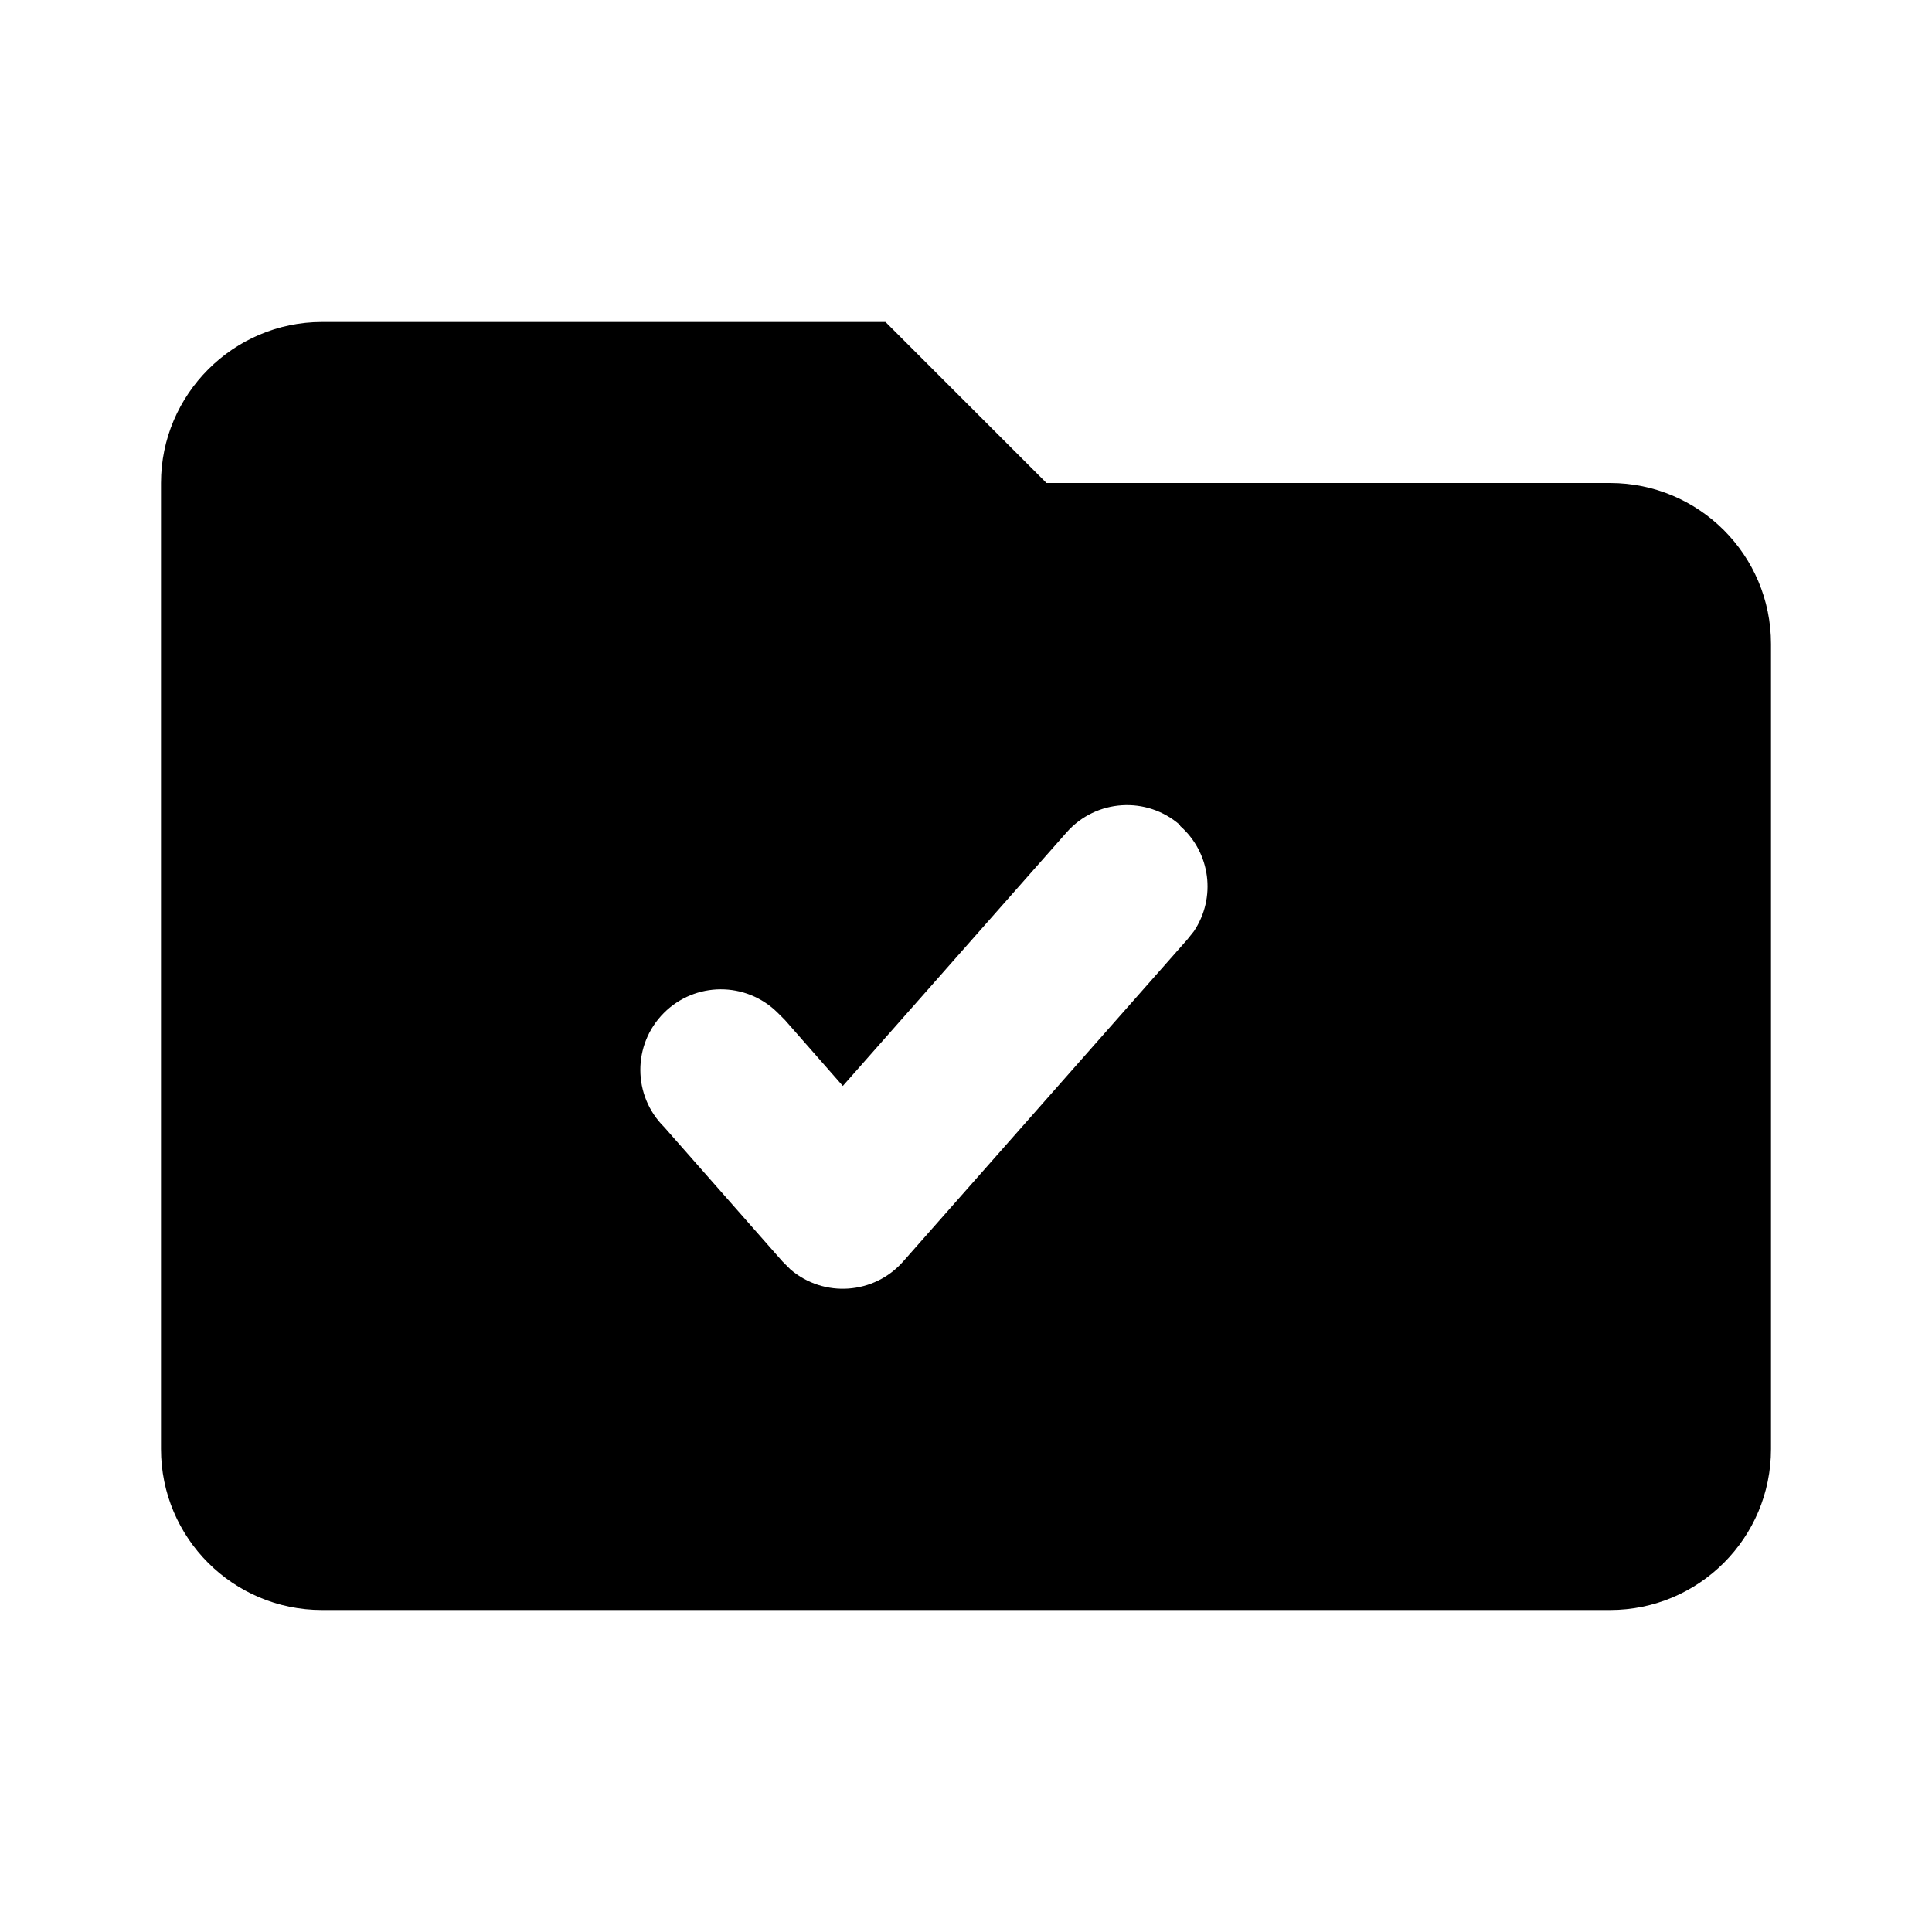
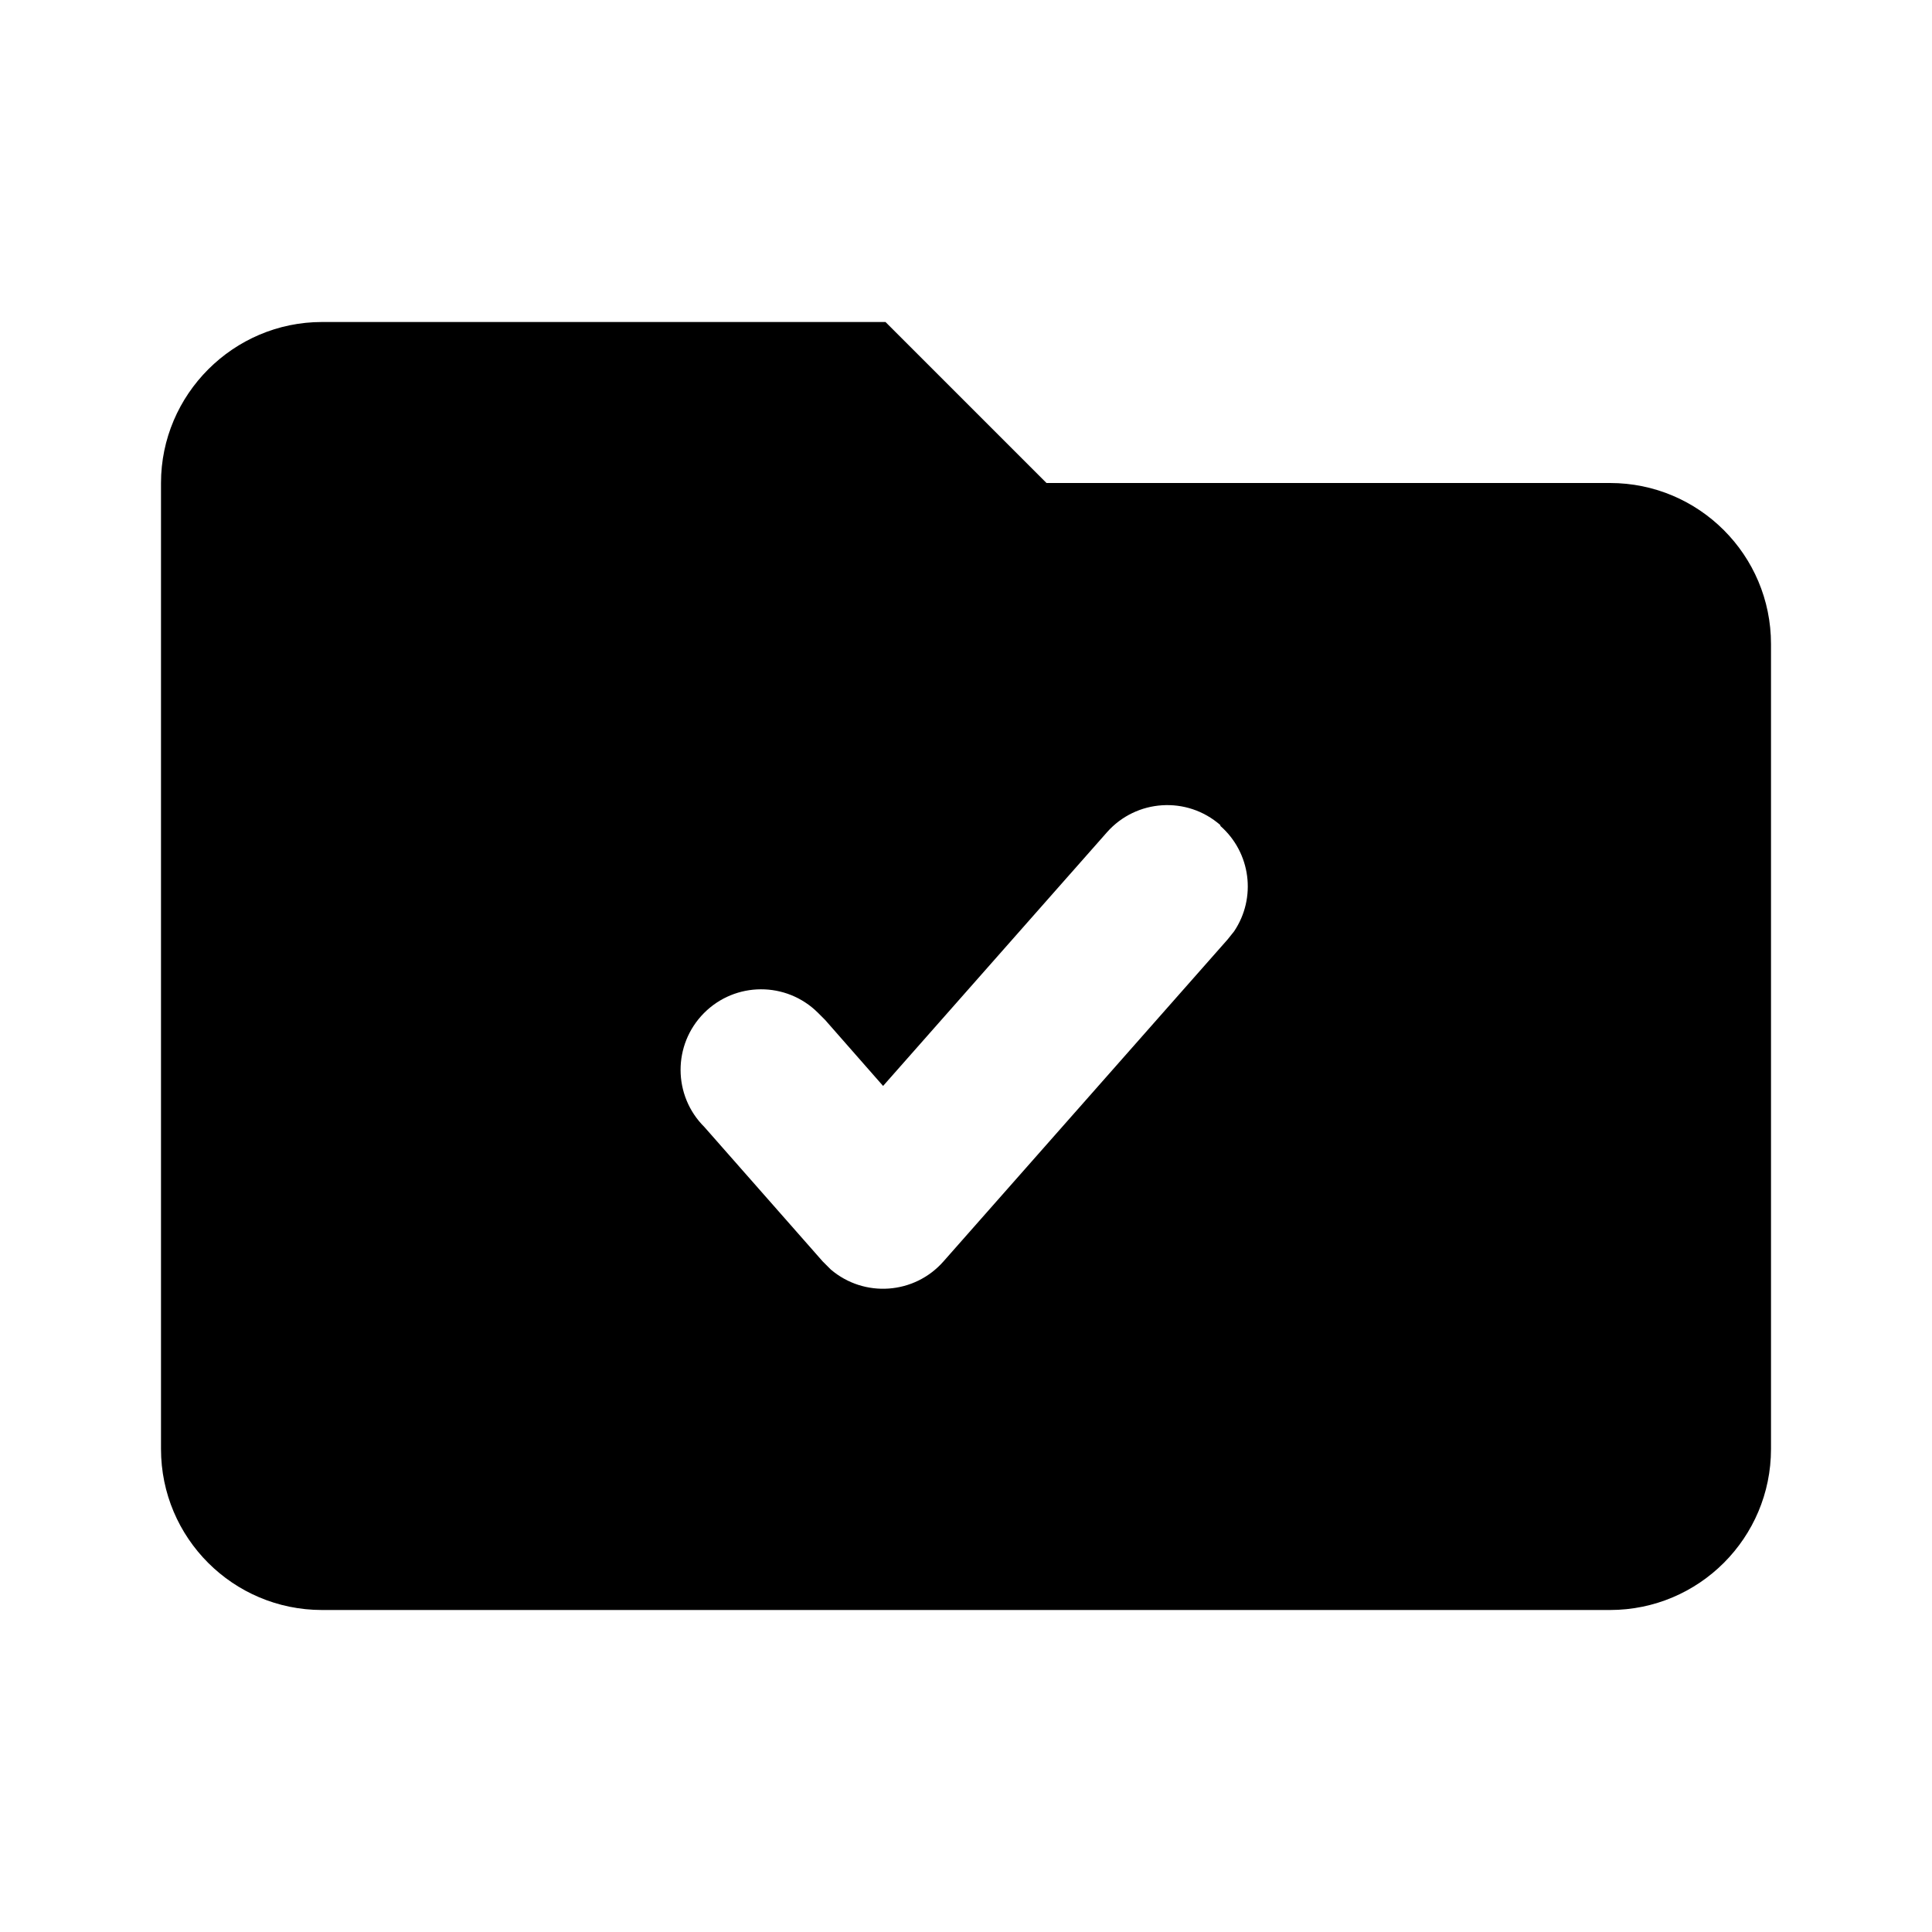
<svg xmlns="http://www.w3.org/2000/svg" viewBox="0 0 24 24">
-   <path d="M11 4l2 2h7a2 2 0 012 2v10a2 2 0 01-2 2H4a2 2 0 01-2-2V6c0-1.1.9-2 2-2h7zm3.66 6.25a1 1 0 00-1.41.09l-2.78 3.15-.72-.82-.09-.09A1 1 0 008.25 14l1.47 1.67.1.1a1 1 0 001.4-.1l3.53-4 .08-.1a1 1 0 00-.17-1.31z" />
+   <path d="M11 4l2 2h7a2 2 0 012 2v10a2 2 0 01-2 2H4a2 2 0 01-2-2V6c0-1.1.9-2 2-2h7zm4.16 6.25a1 1 0 00-1.41.09l-2.78 3.15-.72-.82-.09-.09A1 1 0 008.75 14l1.47 1.67.1.1a1 1 0 001.4-.1l3.53-4 .08-.1a1 1 0 00-.17-1.31z" />
</svg>
